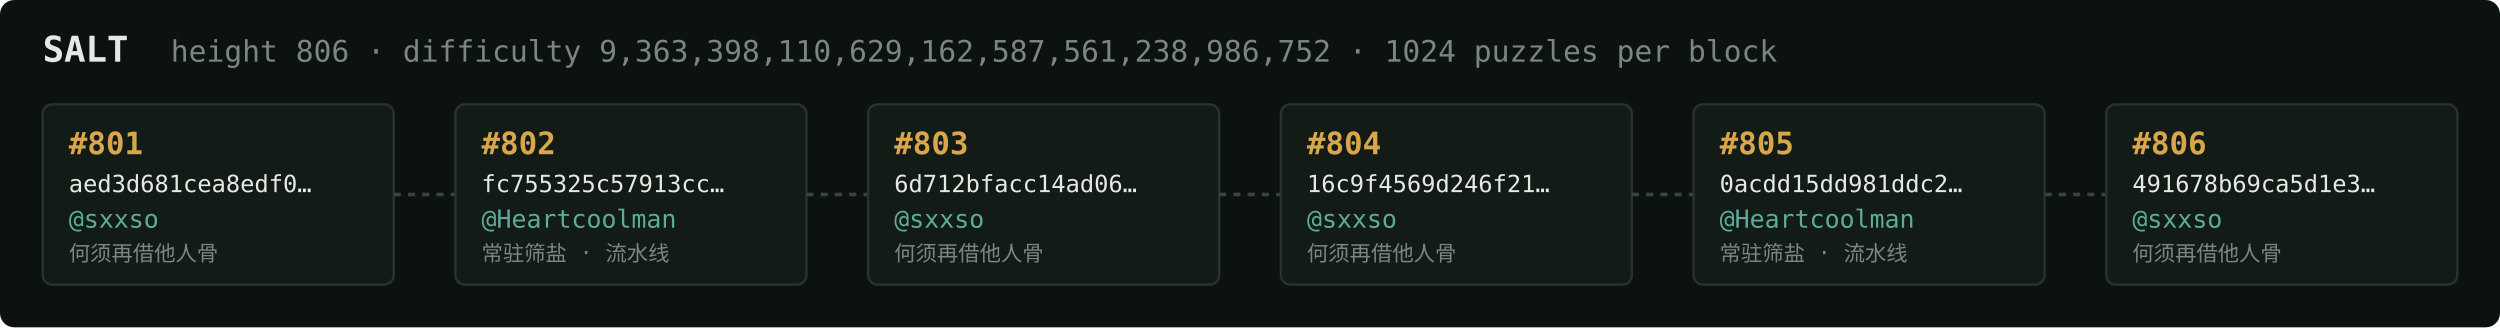
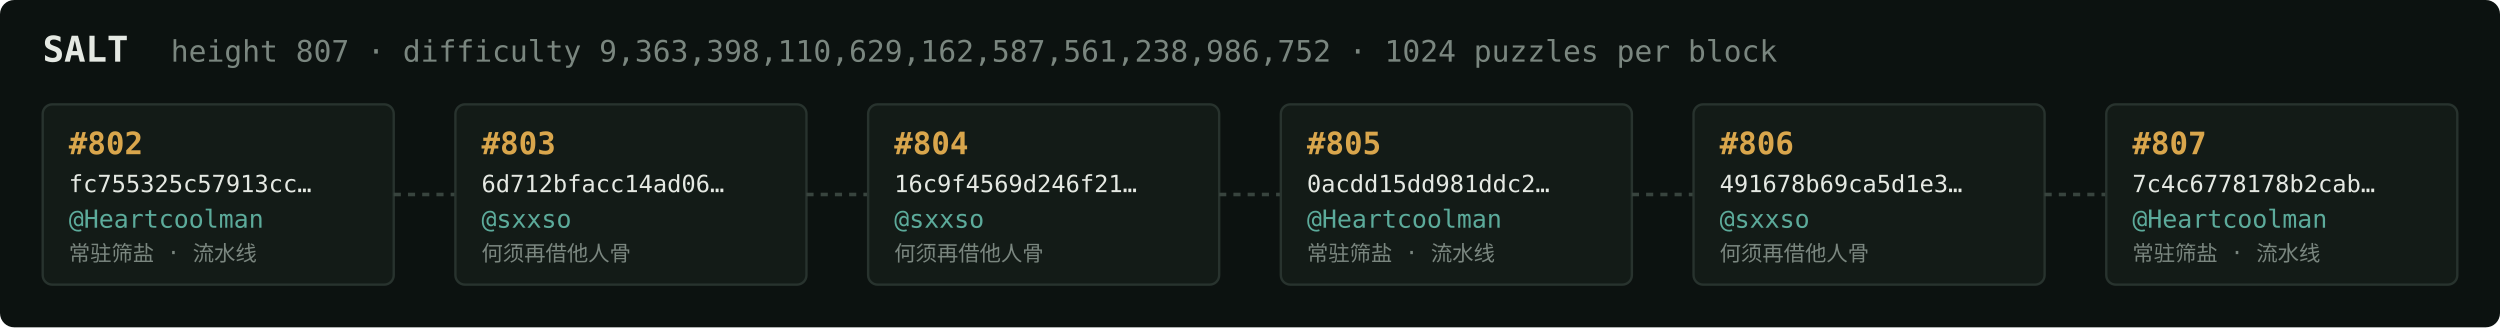
<svg xmlns="http://www.w3.org/2000/svg" width="1054" height="138" viewBox="0 0 1054 138" font-family="ui-monospace,SFMono-Regular,Menlo,monospace">
  <rect fill="#0c1210" width="1054" height="138" rx="6" />
  <text x="18" y="26" fill="#e5e9e3" font-size="15" font-weight="700">SALT</text>
-   <text x="72" y="26" fill="#7a867f" font-size="12.5">height 806 · difficulty 9,363,398,110,629,162,587,561,238,986,752 · 1024 puzzles per block</text>
+   <text x="72" y="26" fill="#7a867f" font-size="12.5">height 807 · difficulty 9,363,398,110,629,162,587,561,238,986,752 · 1024 puzzles per block</text>
  <rect x="18" y="44" width="148" height="76" rx="4" fill="#131b17" stroke="#28332e" stroke-width="1" />
-   <text x="29" y="65" fill="#d9a64c" font-size="13" font-weight="700">#801</text>
-   <text x="29" y="81" fill="#e5e9e3" font-size="10">aed3d681cea8edf0…</text>
-   <text x="29" y="96" fill="#5cab9b" font-size="10.5">@sxxso</text>
-   <text x="29" y="110" fill="#7a867f" font-size="9">何须再借他人骨</text>
+   <text x="29" y="65" fill="#d9a64c" font-size="13" font-weight="700">#802</text>
+   <text x="29" y="81" fill="#e5e9e3" font-size="10">fc755325c57913cc…</text>
+   <text x="29" y="96" fill="#5cab9b" font-size="10.5">@Heartcoolman</text>
+   <text x="29" y="110" fill="#7a867f" font-size="9">常驻筛盐 · 流水线</text>
  <line x1="166" y1="82.0" x2="192" y2="82.0" stroke="#38443e" stroke-width="1.5" stroke-dasharray="3 3" />
  <rect x="192" y="44" width="148" height="76" rx="4" fill="#131b17" stroke="#28332e" stroke-width="1" />
-   <text x="203" y="65" fill="#d9a64c" font-size="13" font-weight="700">#802</text>
-   <text x="203" y="81" fill="#e5e9e3" font-size="10">fc755325c57913cc…</text>
-   <text x="203" y="96" fill="#5cab9b" font-size="10.5">@Heartcoolman</text>
-   <text x="203" y="110" fill="#7a867f" font-size="9">常驻筛盐 · 流水线</text>
+   <text x="203" y="65" fill="#d9a64c" font-size="13" font-weight="700">#803</text>
+   <text x="203" y="81" fill="#e5e9e3" font-size="10">6d712bfacc14ad06…</text>
+   <text x="203" y="96" fill="#5cab9b" font-size="10.5">@sxxso</text>
+   <text x="203" y="110" fill="#7a867f" font-size="9">何须再借他人骨</text>
  <line x1="340" y1="82.0" x2="366" y2="82.0" stroke="#38443e" stroke-width="1.5" stroke-dasharray="3 3" />
  <rect x="366" y="44" width="148" height="76" rx="4" fill="#131b17" stroke="#28332e" stroke-width="1" />
-   <text x="377" y="65" fill="#d9a64c" font-size="13" font-weight="700">#803</text>
-   <text x="377" y="81" fill="#e5e9e3" font-size="10">6d712bfacc14ad06…</text>
+   <text x="377" y="65" fill="#d9a64c" font-size="13" font-weight="700">#804</text>
+   <text x="377" y="81" fill="#e5e9e3" font-size="10">16c9f4569d246f21…</text>
  <text x="377" y="96" fill="#5cab9b" font-size="10.5">@sxxso</text>
  <text x="377" y="110" fill="#7a867f" font-size="9">何须再借他人骨</text>
  <line x1="514" y1="82.0" x2="540" y2="82.0" stroke="#38443e" stroke-width="1.5" stroke-dasharray="3 3" />
  <rect x="540" y="44" width="148" height="76" rx="4" fill="#131b17" stroke="#28332e" stroke-width="1" />
-   <text x="551" y="65" fill="#d9a64c" font-size="13" font-weight="700">#804</text>
-   <text x="551" y="81" fill="#e5e9e3" font-size="10">16c9f4569d246f21…</text>
-   <text x="551" y="96" fill="#5cab9b" font-size="10.5">@sxxso</text>
-   <text x="551" y="110" fill="#7a867f" font-size="9">何须再借他人骨</text>
+   <text x="551" y="65" fill="#d9a64c" font-size="13" font-weight="700">#805</text>
+   <text x="551" y="81" fill="#e5e9e3" font-size="10">0acdd15dd981ddc2…</text>
+   <text x="551" y="96" fill="#5cab9b" font-size="10.5">@Heartcoolman</text>
+   <text x="551" y="110" fill="#7a867f" font-size="9">常驻筛盐 · 流水线</text>
  <line x1="688" y1="82.0" x2="714" y2="82.0" stroke="#38443e" stroke-width="1.5" stroke-dasharray="3 3" />
  <rect x="714" y="44" width="148" height="76" rx="4" fill="#131b17" stroke="#28332e" stroke-width="1" />
-   <text x="725" y="65" fill="#d9a64c" font-size="13" font-weight="700">#805</text>
-   <text x="725" y="81" fill="#e5e9e3" font-size="10">0acdd15dd981ddc2…</text>
-   <text x="725" y="96" fill="#5cab9b" font-size="10.5">@Heartcoolman</text>
-   <text x="725" y="110" fill="#7a867f" font-size="9">常驻筛盐 · 流水线</text>
+   <text x="725" y="65" fill="#d9a64c" font-size="13" font-weight="700">#806</text>
+   <text x="725" y="81" fill="#e5e9e3" font-size="10">491678b69ca5d1e3…</text>
+   <text x="725" y="96" fill="#5cab9b" font-size="10.5">@sxxso</text>
+   <text x="725" y="110" fill="#7a867f" font-size="9">何须再借他人骨</text>
  <line x1="862" y1="82.0" x2="888" y2="82.0" stroke="#38443e" stroke-width="1.5" stroke-dasharray="3 3" />
  <rect x="888" y="44" width="148" height="76" rx="4" fill="#131b17" stroke="#28332e" stroke-width="1" />
-   <text x="899" y="65" fill="#d9a64c" font-size="13" font-weight="700">#806</text>
-   <text x="899" y="81" fill="#e5e9e3" font-size="10">491678b69ca5d1e3…</text>
-   <text x="899" y="96" fill="#5cab9b" font-size="10.5">@sxxso</text>
-   <text x="899" y="110" fill="#7a867f" font-size="9">何须再借他人骨</text>
+   <text x="899" y="65" fill="#d9a64c" font-size="13" font-weight="700">#807</text>
+   <text x="899" y="81" fill="#e5e9e3" font-size="10">7c4c6778178b2cab…</text>
+   <text x="899" y="96" fill="#5cab9b" font-size="10.5">@Heartcoolman</text>
+   <text x="899" y="110" fill="#7a867f" font-size="9">常驻筛盐 · 流水线</text>
</svg>
